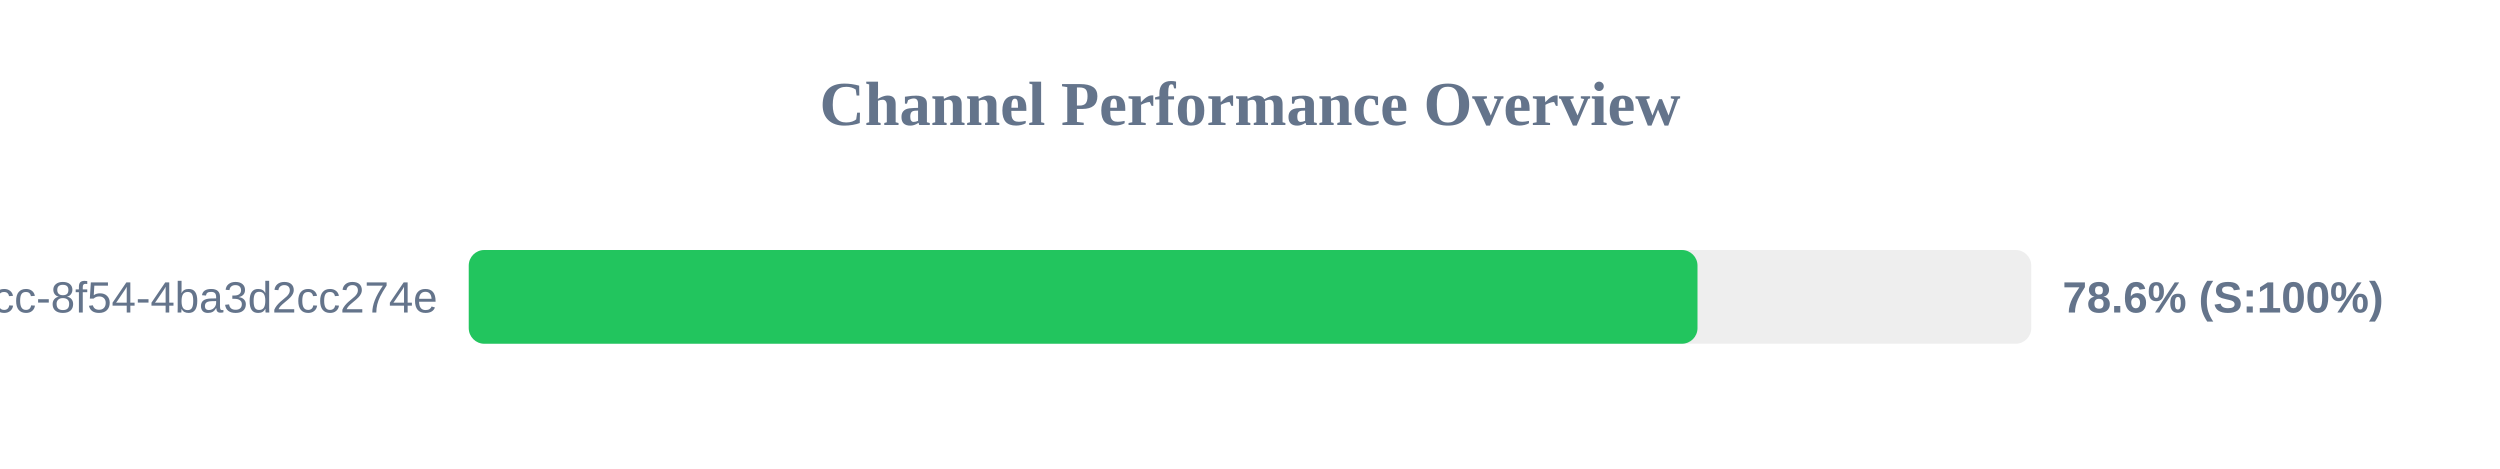
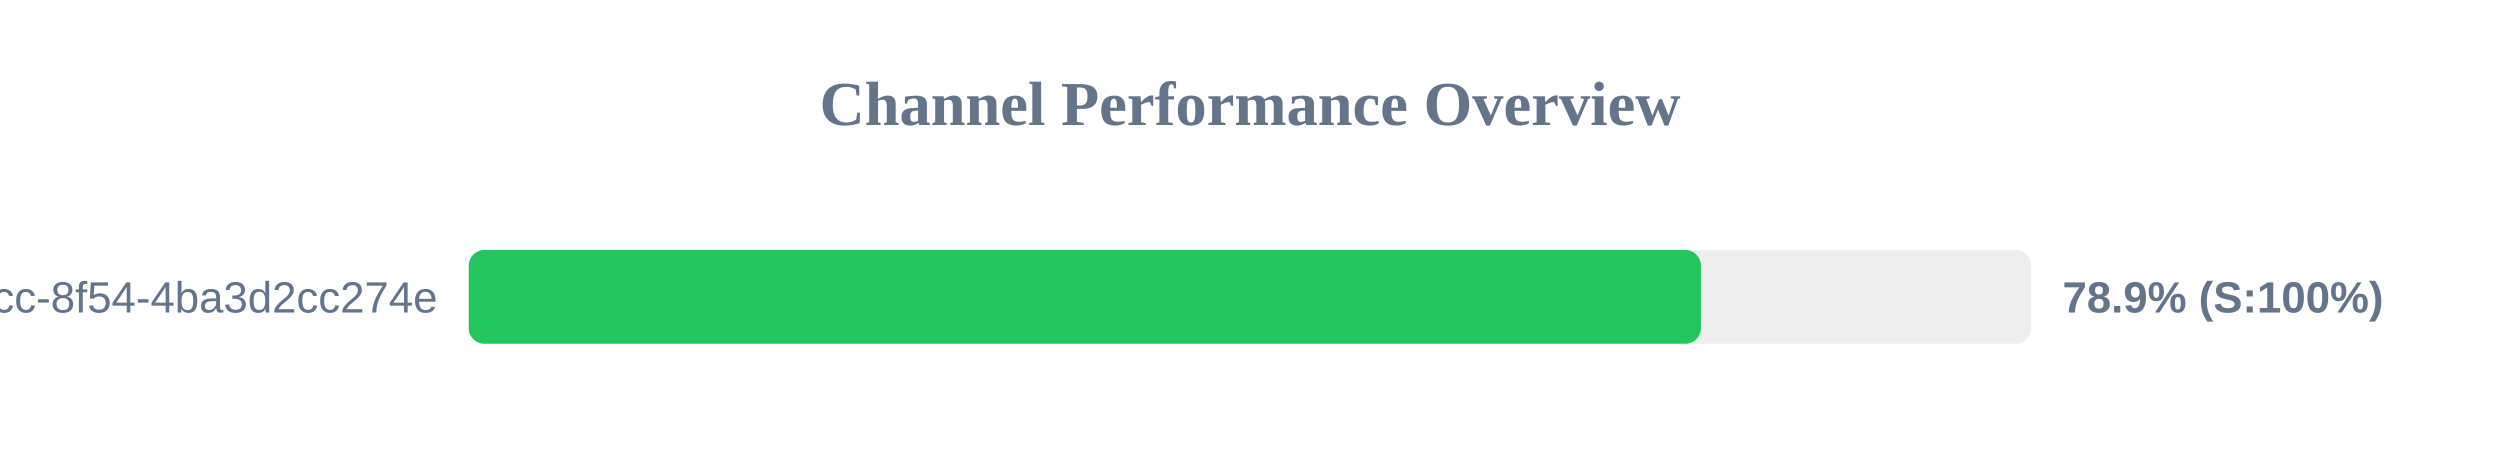
<svg xmlns="http://www.w3.org/2000/svg" width="800" height="150" version="1.1">
  <style>
        .row { font: 14px Arial; fill: #64748b; }
        .score { font: bold 14px Arial; fill: #64748b; }
    </style>
  <text x="400" y="40" text-anchor="middle" font-size="20px" font-weight="bold" fill="#64748b">Channel Performance Overview</text>
  <rect x="150" y="80" width="500" height="30" fill="#eee" rx="5" />
-   <rect x="150" y="80" width="393.2" height="30" fill="#22c55e" rx="5" />
+   <rect x="150" y="80" width="394.3" height="30" fill="#22c55e" rx="5" />
  <text x="140" y="100" text-anchor="end" class="row">?uuid=45cc0b3a-0adb-4dcc-8f54-4ba3d2cc274e</text>
-   <text x="660" y="100" text-anchor="start" class="score">78.6% (S:100%)</text>
+   <text x="660" y="100" text-anchor="start" class="score">78.9% (S:100%)</text>
</svg>
